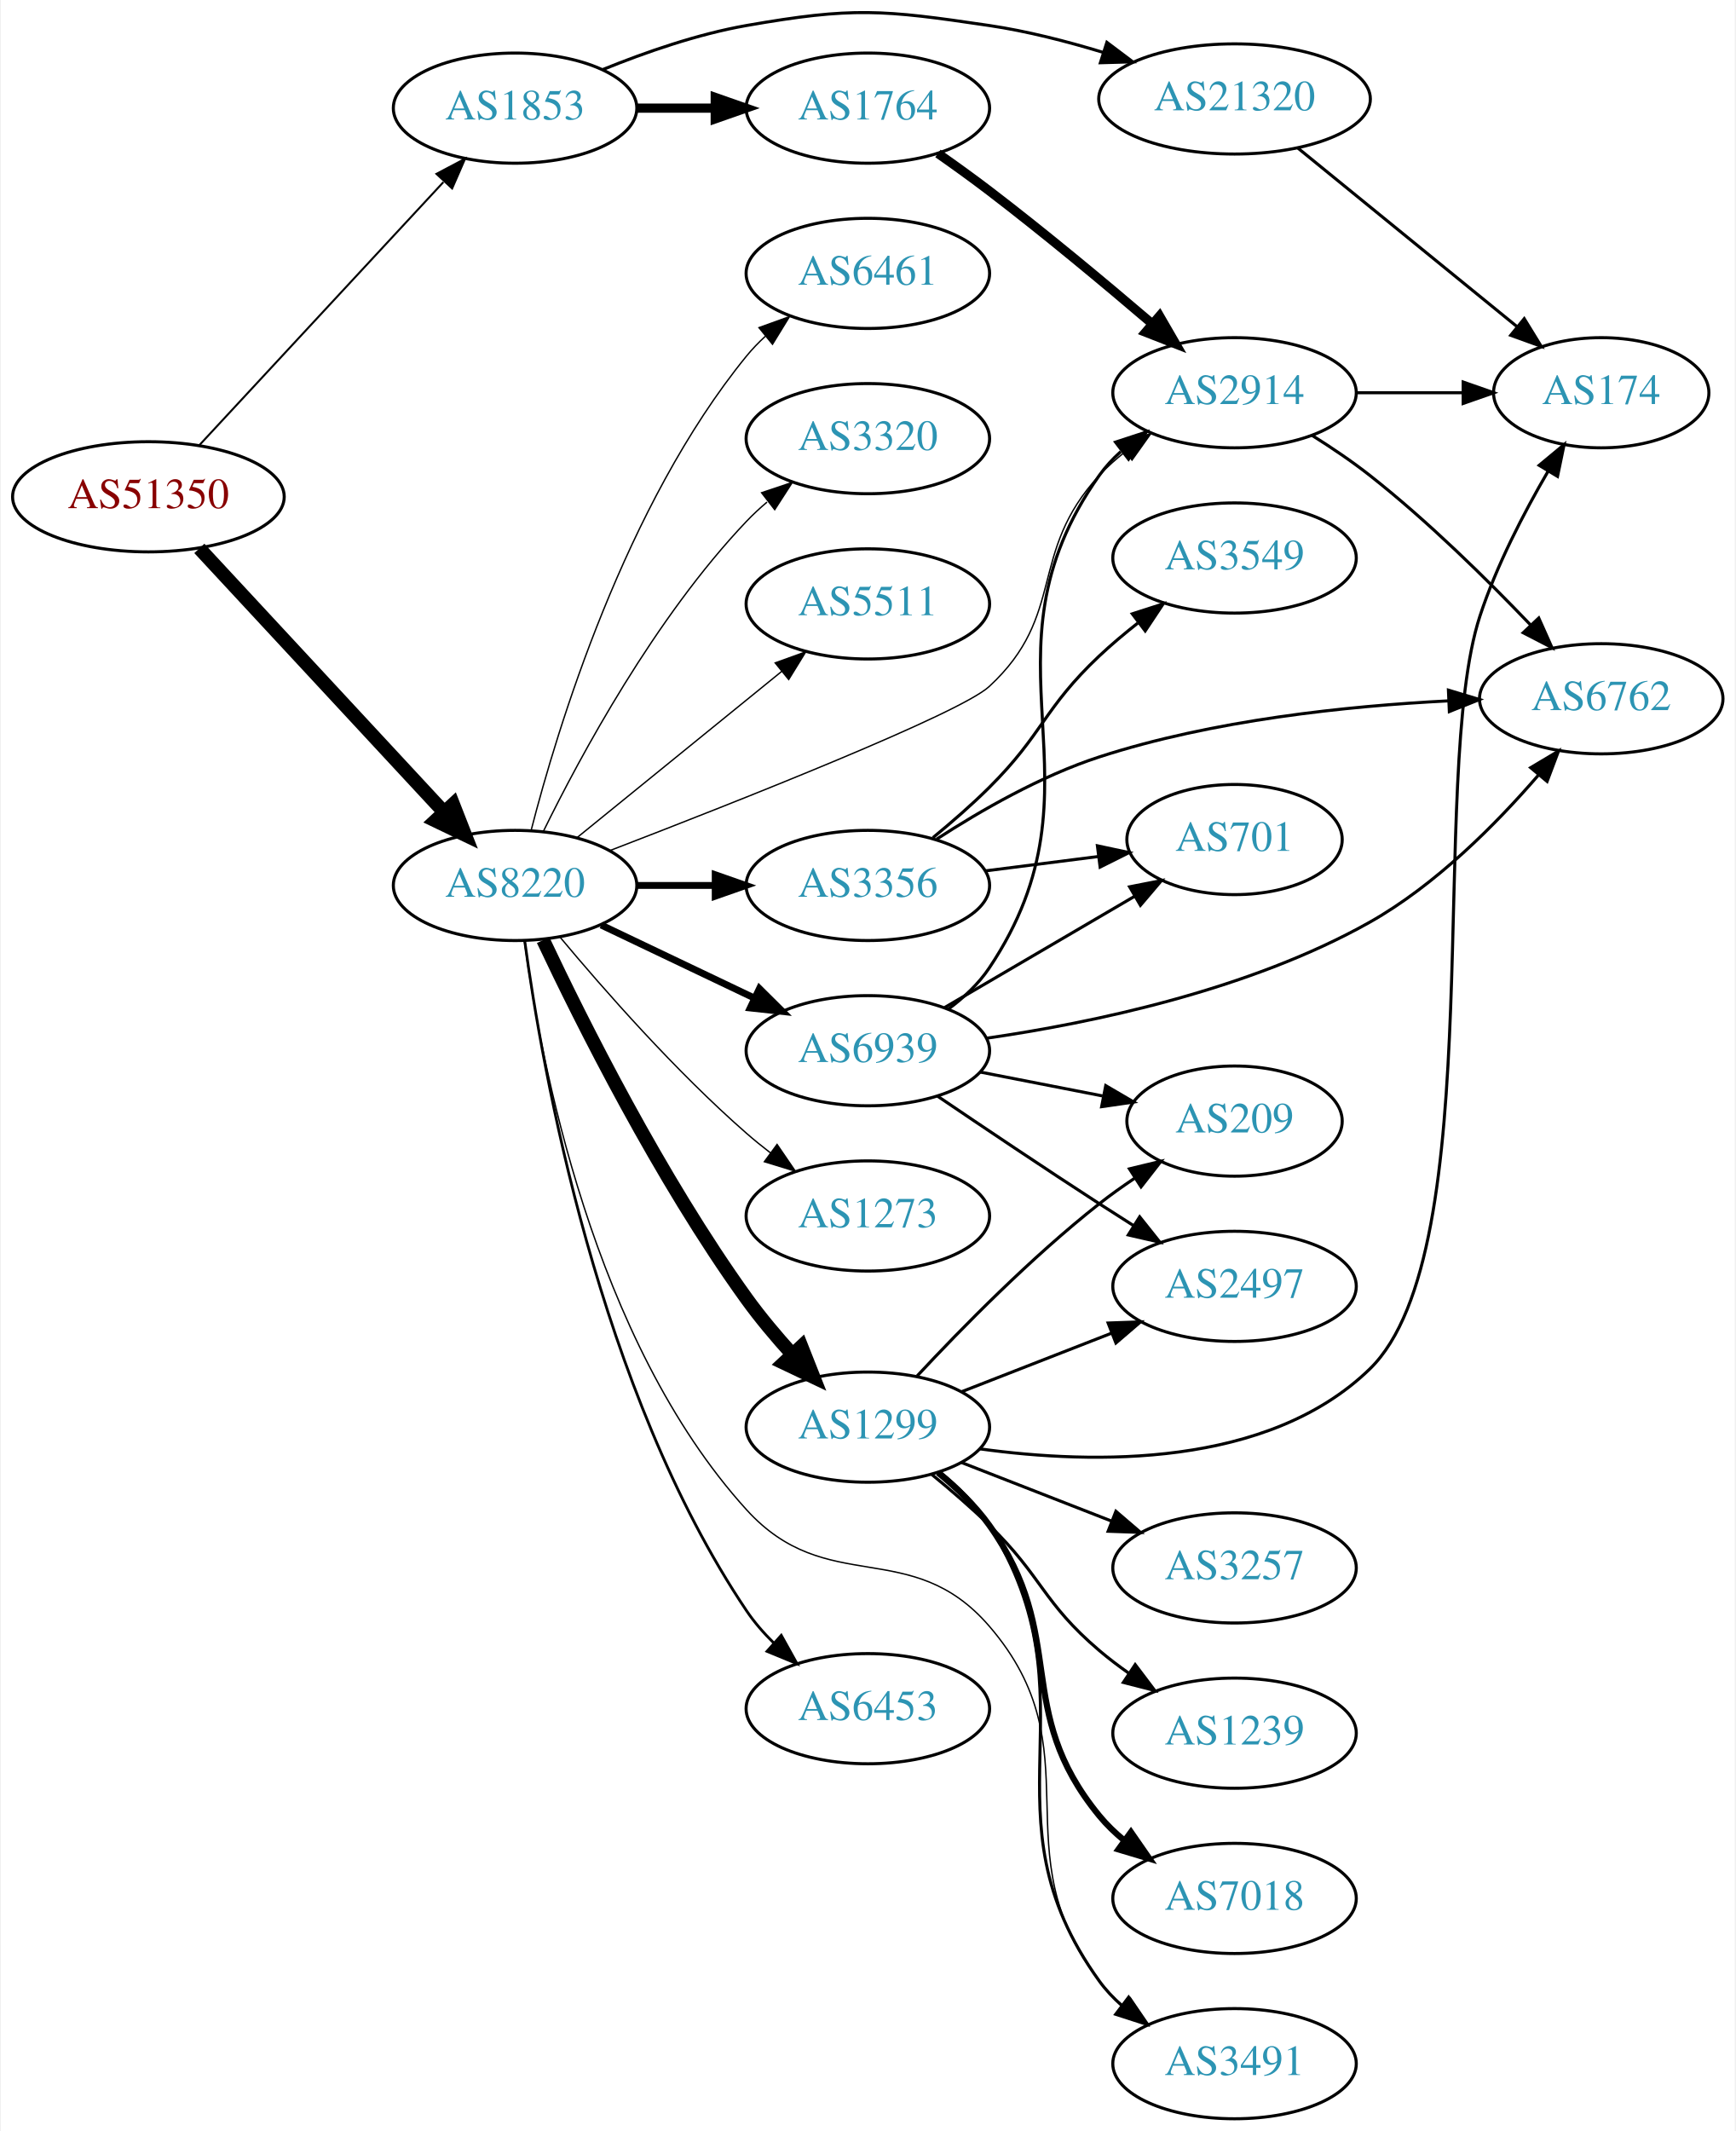
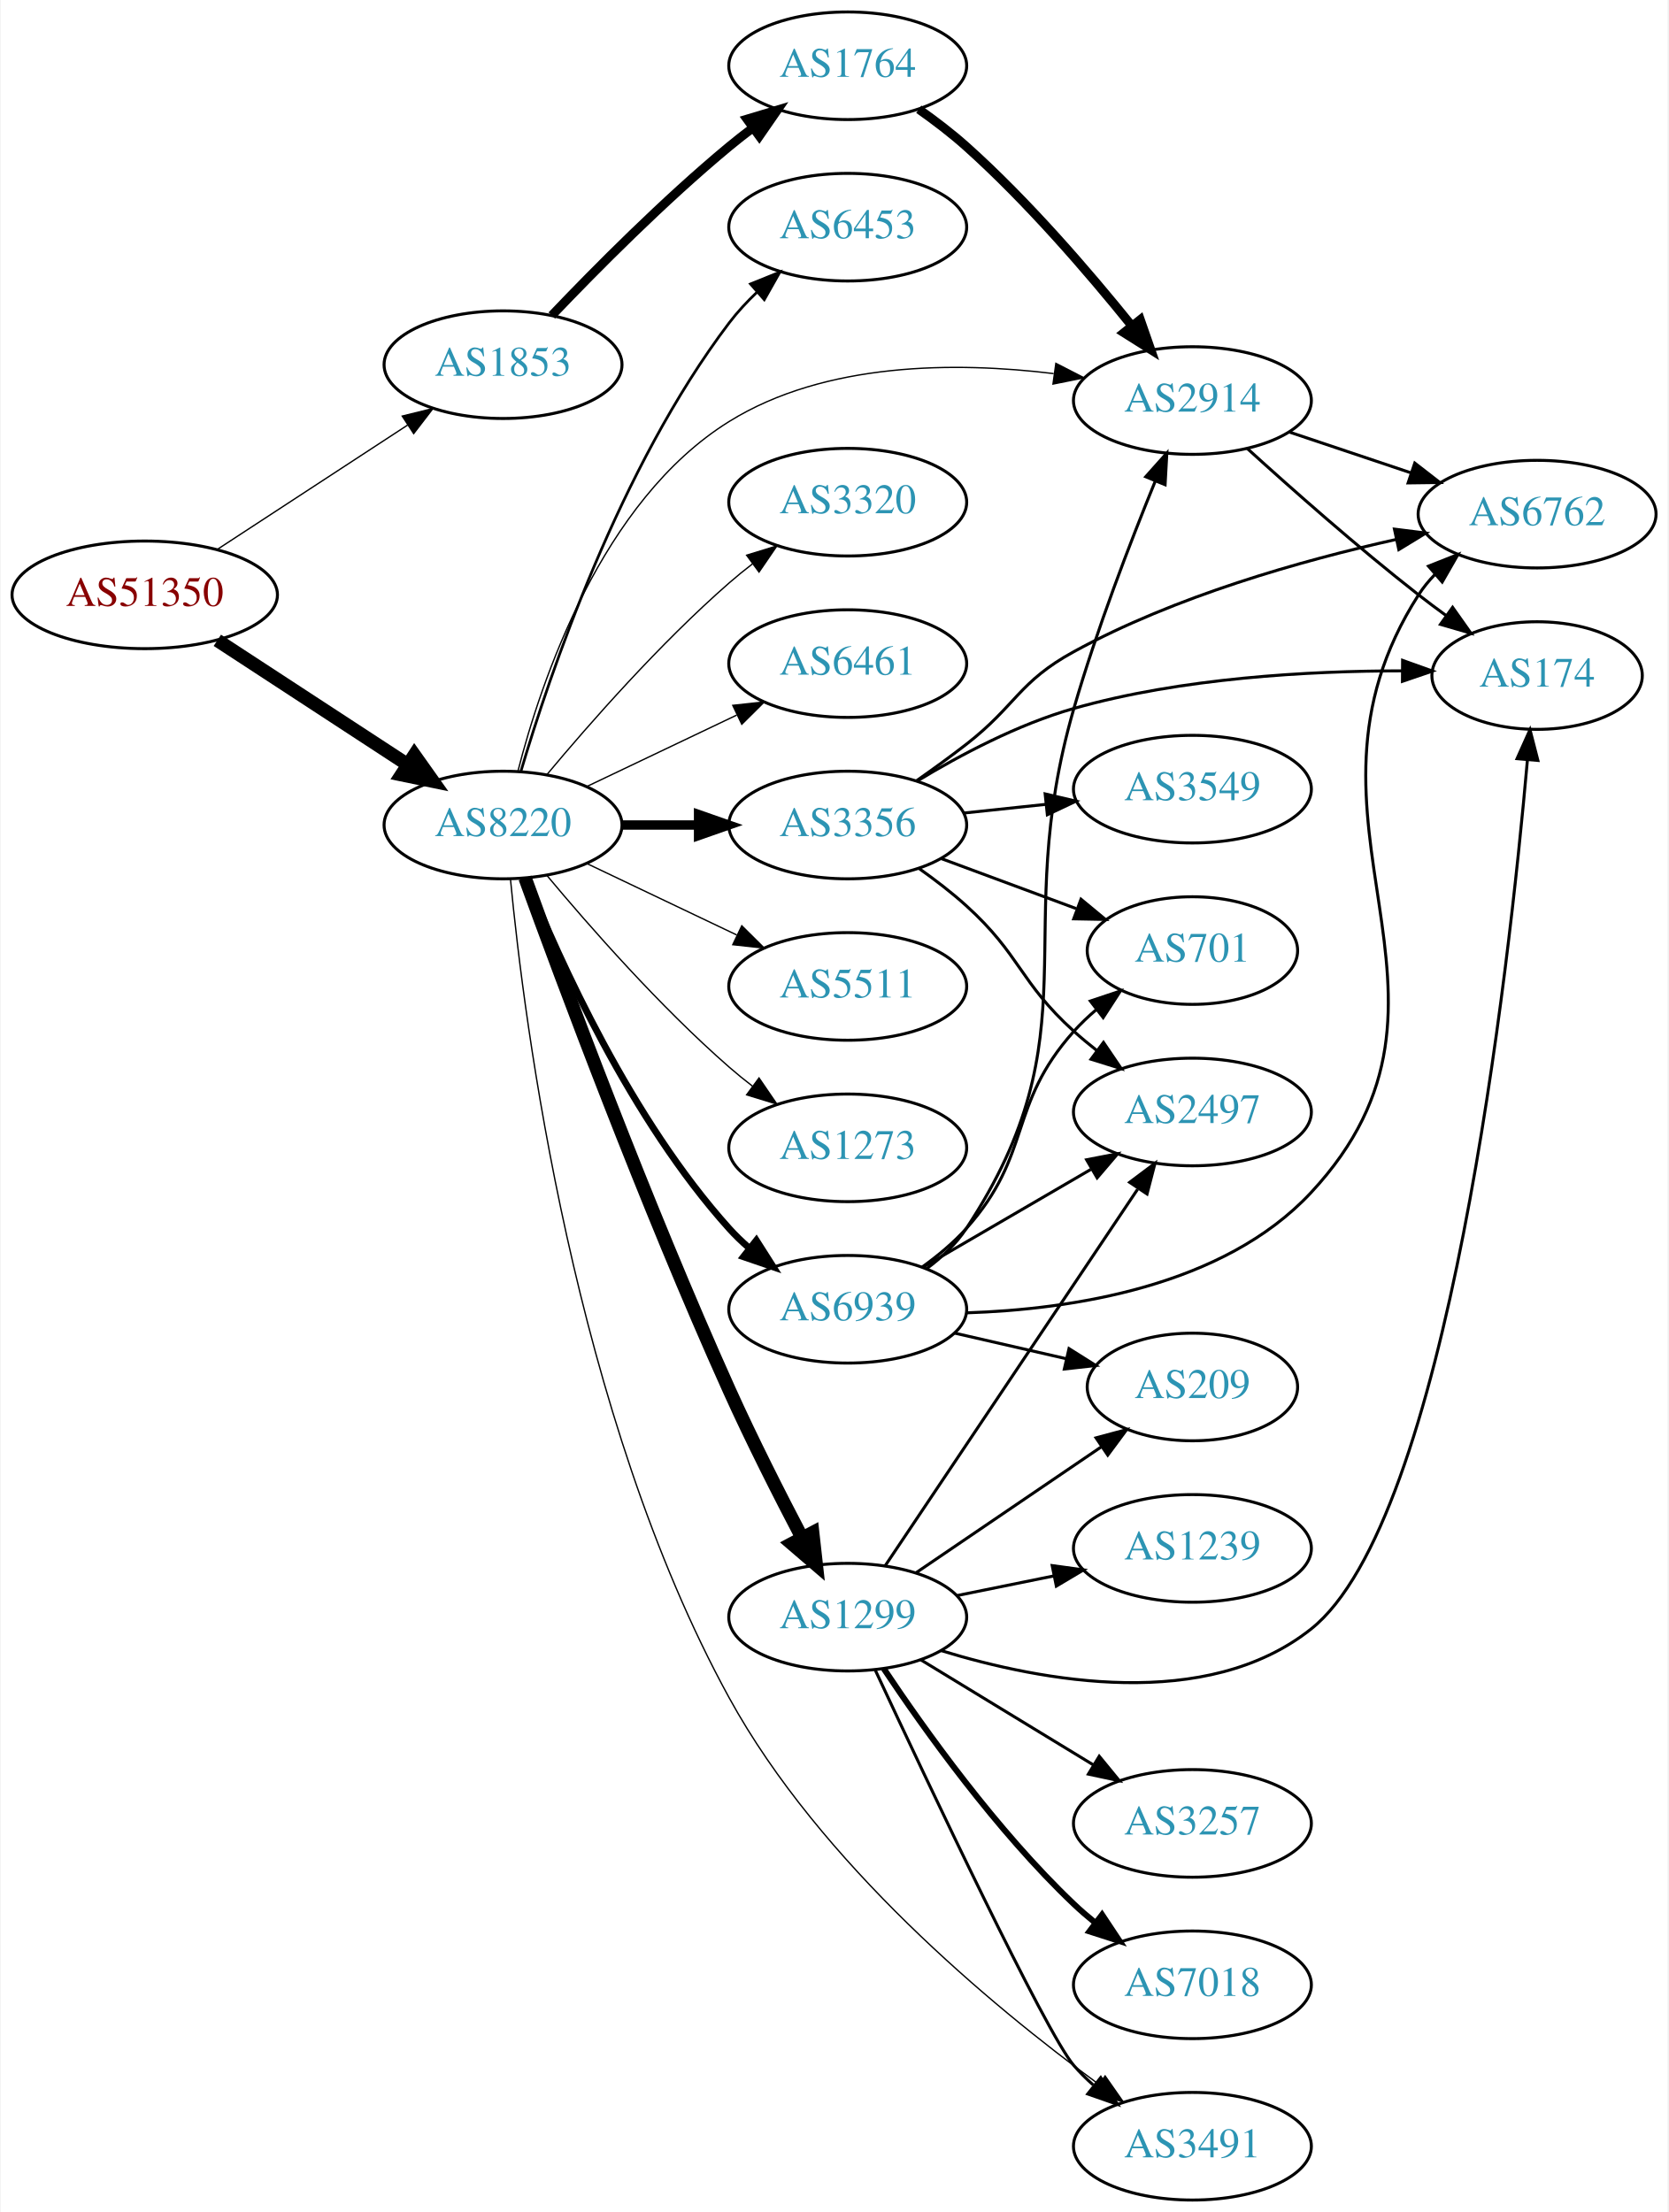
- <svg xmlns="http://www.w3.org/2000/svg" xmlns:xlink="http://www.w3.org/1999/xlink" width="567pt" height="696pt" viewBox="0.00 0.00 566.66 696.33">
-   <g id="graph0" class="graph" transform="scale(1 1) rotate(0) translate(4 692.334)">
-     <polygon fill="white" stroke="none" points="-4,4 -4,-692.334 562.663,-692.334 562.663,4 -4,4" />
+ <svg xmlns="http://www.w3.org/2000/svg" xmlns:xlink="http://www.w3.org/1999/xlink" width="558pt" height="740pt" viewBox="0.00 0.00 557.56 740.00">
+   <g id="graph0" class="graph" transform="scale(1 1) rotate(0) translate(4 736)">
+     <polygon fill="white" stroke="none" points="-4,4 -4,-736 553.564,-736 553.564,4 -4,4" />
    <g id="node1" class="node">
      <g id="a_node1">
        <a xlink:href="/asn/51350" xlink:title="AS51350 ~ Fachhochschule Technikum Wien [AT]">
-           <ellipse fill="#ffffff" stroke="black" cx="44.196" cy="-530" rx="44.393" ry="18" />
-           <text text-anchor="middle" x="44.196" y="-526.3" font-family="Times,serif" font-size="14.00" fill="#880000">AS51350</text>
+           <ellipse fill="#ffffff" stroke="black" cx="44.196" cy="-537" rx="44.393" ry="18" />
+           <text text-anchor="middle" x="44.196" y="-533.3" font-family="Times,serif" font-size="14.00" fill="#880000">AS51350</text>
        </a>
      </g>
    </g>
    <g id="node2" class="node">
      <g id="a_node2">
        <a xlink:href="/asn/1853" xlink:title="AS1853 ~ ACOnet Backbone [AT]">
-           <ellipse fill="#ffffff" stroke="black" cx="164.039" cy="-657" rx="39.794" ry="18" />
-           <text text-anchor="middle" x="164.039" y="-653.3" font-family="Times,serif" font-size="14.00" fill="#2c94b3">AS1853</text>
+           <ellipse fill="#ffffff" stroke="black" cx="164.039" cy="-614" rx="39.794" ry="18" />
+           <text text-anchor="middle" x="164.039" y="-610.3" font-family="Times,serif" font-size="14.00" fill="#2c94b3">AS1853</text>
        </a>
      </g>
    </g>
    <g id="edge1" class="edge">
-       <path fill="none" stroke="black" stroke-width="0.643" d="M60.845,-546.865C81.296,-568.905 117.247,-607.65 140.597,-632.815" />
-       <polygon fill="black" stroke="black" stroke-width="0.643" points="138.332,-635.519 147.7,-640.469 143.464,-630.758 138.332,-635.519" />
+       <path fill="none" stroke="black" stroke-width="0.45" d="M68.478,-552.213C86.708,-564.124 112.229,-580.8 132.163,-593.826" />
+       <polygon fill="black" stroke="black" stroke-width="0.45" points="130.319,-596.801 140.605,-599.341 134.148,-590.941 130.319,-596.801" />
    </g>
    <g id="node3" class="node">
      <g id="a_node3">
        <a xlink:href="/asn/8220" xlink:title="AS8220 ~ COLT [GB]">
-           <ellipse fill="#ffffff" stroke="black" cx="164.039" cy="-403" rx="39.794" ry="18" />
-           <text text-anchor="middle" x="164.039" y="-399.3" font-family="Times,serif" font-size="14.00" fill="#2c94b3">AS8220</text>
+           <ellipse fill="#ffffff" stroke="black" cx="164.039" cy="-460" rx="39.794" ry="18" />
+           <text text-anchor="middle" x="164.039" y="-456.3" font-family="Times,serif" font-size="14.00" fill="#2c94b3">AS8220</text>
        </a>
      </g>
    </g>
    <g id="edge2" class="edge">
-       <path fill="none" stroke="black" stroke-width="4.5" d="M60.845,-513.135C81.296,-491.095 117.247,-452.35 140.597,-427.185" />
-       <polygon fill="black" stroke="black" stroke-width="4.5" points="143.784,-429.539 147.7,-419.531 138.012,-424.183 143.784,-429.539" />
+       <path fill="none" stroke="black" stroke-width="4.5" d="M68.478,-521.787C86.708,-509.876 112.229,-493.2 132.163,-480.174" />
+       <polygon fill="black" stroke="black" stroke-width="4.5" points="134.387,-483.425 140.605,-474.659 130.079,-476.832 134.387,-483.425" />
    </g>
    <g id="node4" class="node">
      <g id="a_node4">
        <a xlink:href="/asn/1764" xlink:title="AS1764 ~ NEXTLAYER-AS [AT]">
-           <ellipse fill="#ffffff" stroke="black" cx="279.332" cy="-657" rx="39.794" ry="18" />
-           <text text-anchor="middle" x="279.332" y="-653.3" font-family="Times,serif" font-size="14.00" fill="#2c94b3">AS1764</text>
+           <ellipse fill="#ffffff" stroke="black" cx="279.332" cy="-714" rx="39.794" ry="18" />
+           <text text-anchor="middle" x="279.332" y="-710.3" font-family="Times,serif" font-size="14.00" fill="#2c94b3">AS1764</text>
        </a>
      </g>
    </g>
    <g id="edge3" class="edge">
-       <path fill="none" stroke="black" stroke-width="3" d="M203.711,-657C211.914,-657 220.678,-657 229.21,-657" />
-       <polygon fill="black" stroke="black" stroke-width="3" points="229.449,-660.5 239.449,-657 229.449,-653.5 229.449,-660.5" />
+       <path fill="none" stroke="black" stroke-width="3" d="M180.344,-630.455C194.957,-645.796 217.913,-668.956 239.685,-687 242.206,-689.089 244.882,-691.184 247.604,-693.233" />
+       <polygon fill="black" stroke="black" stroke-width="3" points="245.65,-696.139 255.797,-699.187 249.765,-690.477 245.65,-696.139" />
    </g>
    <g id="node5" class="node">
      <g id="a_node5">
-         <a xlink:href="/asn/21320" xlink:title="AS21320 ~ GEANT Vereniging [EU]">
-           <ellipse fill="#ffffff" stroke="black" cx="399.174" cy="-660" rx="44.393" ry="18" />
-           <text text-anchor="middle" x="399.174" y="-656.3" font-family="Times,serif" font-size="14.00" fill="#2c94b3">AS21320</text>
-         </a>
-       </g>
-     </g>
-     <g id="edge4" class="edge">
-       <path fill="none" stroke="black" d="M192.763,-669.631C206.557,-675.236 223.668,-681.192 239.685,-684 274.397,-690.085 284.117,-689.166 318.978,-684 331.302,-682.174 344.364,-678.831 356.251,-675.208" />
-       <polygon fill="black" stroke="black" points="357.452,-678.499 365.916,-672.127 355.326,-671.829 357.452,-678.499" />
-     </g>
-     <g id="node6" class="node">
-       <g id="a_node6">
        <a xlink:href="/asn/2914" xlink:title="AS2914 ~ NTT America, Inc. [US]">
-           <ellipse fill="#ffffff" stroke="black" cx="399.174" cy="-564" rx="39.794" ry="18" />
-           <text text-anchor="middle" x="399.174" y="-560.3" font-family="Times,serif" font-size="14.00" fill="#2c94b3">AS2914</text>
-         </a>
-       </g>
-     </g>
-     <g id="edge15" class="edge">
-       <path fill="none" stroke="black" stroke-width="0.45" d="M195.147,-414.445C237.173,-430.611 309.379,-459.152 318.978,-468 344.411,-491.444 331.489,-511.609 354.978,-537 357.531,-539.759 360.426,-542.346 363.48,-544.742" />
-       <polygon fill="black" stroke="black" stroke-width="0.45" points="361.622,-547.715 371.809,-550.626 365.661,-541.998 361.622,-547.715" />
+           <ellipse fill="#ffffff" stroke="black" cx="394.625" cy="-602" rx="39.794" ry="18" />
+           <text text-anchor="middle" x="394.625" y="-598.3" font-family="Times,serif" font-size="14.00" fill="#2c94b3">AS2914</text>
+         </a>
+       </g>
+     </g>
+     <g id="edge16" class="edge">
+       <path fill="none" stroke="black" stroke-width="0.45" d="M168.986,-477.894C176.702,-508.086 196.908,-568.444 239.685,-595 271.886,-614.99 315.59,-614.999 348.204,-611.02" />
+       <polygon fill="black" stroke="black" stroke-width="0.45" points="348.952,-614.45 358.375,-609.608 347.989,-607.516 348.952,-614.45" />
+     </g>
+     <g id="node8" class="node">
+       <g id="a_node8">
+         <a xlink:href="/asn/1299" xlink:title="AS1299 ~ Telia Carrier [EU]">
+           <ellipse fill="#ffffff" stroke="black" cx="279.332" cy="-195" rx="39.794" ry="18" />
+           <text text-anchor="middle" x="279.332" y="-191.3" font-family="Times,serif" font-size="14.00" fill="#2c94b3">AS1299</text>
+         </a>
+       </g>
+     </g>
+     <g id="edge7" class="edge">
+       <path fill="none" stroke="black" stroke-width="4.5" d="M171.39,-442.312C183.639,-408.584 211.789,-332.918 239.685,-271 247.217,-254.283 256.508,-235.95 264.092,-221.479" />
+       <polygon fill="black" stroke="black" stroke-width="4.5" points="267.602,-223.264 268.794,-212.583 260.64,-219.584 267.602,-223.264" />
    </g>
    <g id="node9" class="node">
      <g id="a_node9">
-         <a xlink:href="/asn/3356" xlink:title="AS3356 ~ Level 3 Parent, LLC [US]">
-           <ellipse fill="#ffffff" stroke="black" cx="279.332" cy="-403" rx="39.794" ry="18" />
-           <text text-anchor="middle" x="279.332" y="-399.3" font-family="Times,serif" font-size="14.00" fill="#2c94b3">AS3356</text>
+         <a xlink:href="/asn/6453" xlink:title="AS6453 ~ TATA COMMUNICATIONS (AMERICA) INC [US]">
+           <ellipse fill="#ffffff" stroke="black" cx="279.332" cy="-660" rx="39.794" ry="18" />
+           <text text-anchor="middle" x="279.332" y="-656.3" font-family="Times,serif" font-size="14.00" fill="#2c94b3">AS6453</text>
        </a>
      </g>
    </g>
    <g id="edge8" class="edge">
-       <path fill="none" stroke="black" stroke-width="2.25" d="M203.711,-403C211.914,-403 220.678,-403 229.21,-403" />
-       <polygon fill="black" stroke="black" stroke-width="2.25" points="229.449,-406.5 239.449,-403 229.449,-399.5 229.449,-406.5" />
+       <path fill="none" stroke="black" stroke-width="0.9" d="M169.984,-477.851C179.554,-510.177 202.954,-579.549 239.685,-628 242.423,-631.612 245.645,-635.077 249.04,-638.307" />
+       <polygon fill="black" stroke="black" stroke-width="0.9" points="246.805,-641.002 256.631,-644.965 251.421,-635.74 246.805,-641.002" />
    </g>
    <g id="node10" class="node">
      <g id="a_node10">
-         <a xlink:href="/asn/1299" xlink:title="AS1299 ~ Telia Carrier [EU]">
-           <ellipse fill="#ffffff" stroke="black" cx="279.332" cy="-226" rx="39.794" ry="18" />
-           <text text-anchor="middle" x="279.332" y="-222.3" font-family="Times,serif" font-size="14.00" fill="#2c94b3">AS1299</text>
+         <a xlink:href="/asn/3320" xlink:title="AS3320 ~ DTAG [DE]">
+           <ellipse fill="#ffffff" stroke="black" cx="279.332" cy="-568" rx="39.794" ry="18" />
+           <text text-anchor="middle" x="279.332" y="-564.3" font-family="Times,serif" font-size="14.00" fill="#2c94b3">AS3320</text>
        </a>
      </g>
    </g>
    <g id="edge9" class="edge">
-       <path fill="none" stroke="black" stroke-width="4.5" d="M173.208,-385.154C185.763,-358.528 211.343,-307.327 239.685,-268 244.146,-261.81 249.42,-255.544 254.614,-249.808" />
-       <polygon fill="black" stroke="black" stroke-width="4.5" points="257.613,-252.366 261.563,-242.371 251.859,-246.989 257.613,-252.366" />
+       <path fill="none" stroke="black" stroke-width="0.45" d="M178.669,-476.817C192.951,-493.929 216.498,-520.745 239.685,-541 242.151,-543.154 244.789,-545.294 247.487,-547.372" />
+       <polygon fill="black" stroke="black" stroke-width="0.45" points="245.512,-550.264 255.641,-553.37 249.66,-544.625 245.512,-550.264" />
    </g>
    <g id="node11" class="node">
      <g id="a_node11">
-         <a xlink:href="/asn/6453" xlink:title="AS6453 ~ TATA COMMUNICATIONS (AMERICA) INC [US]">
-           <ellipse fill="#ffffff" stroke="black" cx="279.332" cy="-134" rx="39.794" ry="18" />
-           <text text-anchor="middle" x="279.332" y="-130.3" font-family="Times,serif" font-size="14.00" fill="#2c94b3">AS6453</text>
+         <a xlink:href="/asn/3356" xlink:title="AS3356 ~ Level 3 Parent, LLC [US]">
+           <ellipse fill="#ffffff" stroke="black" cx="279.332" cy="-460" rx="39.794" ry="18" />
+           <text text-anchor="middle" x="279.332" y="-456.3" font-family="Times,serif" font-size="14.00" fill="#2c94b3">AS3356</text>
        </a>
      </g>
    </g>
    <g id="edge10" class="edge">
-       <path fill="none" stroke="black" stroke-width="0.9" d="M167.193,-384.845C172.872,-343.017 191.288,-237.945 239.685,-166 242.215,-162.239 245.313,-158.685 248.643,-155.41" />
-       <polygon fill="black" stroke="black" stroke-width="0.9" points="251.03,-157.971 256.176,-148.71 246.378,-152.741 251.03,-157.971" />
+       <path fill="none" stroke="black" stroke-width="3.15" d="M203.711,-460C211.914,-460 220.678,-460 229.21,-460" />
+       <polygon fill="black" stroke="black" stroke-width="3.15" points="229.449,-463.5 239.449,-460 229.449,-456.5 229.449,-463.5" />
    </g>
    <g id="node12" class="node">
      <g id="a_node12">
        <a xlink:href="/asn/6461" xlink:title="AS6461 ~ Zayo Bandwidth [US]">
-           <ellipse fill="#ffffff" stroke="black" cx="279.332" cy="-603" rx="39.794" ry="18" />
-           <text text-anchor="middle" x="279.332" y="-599.3" font-family="Times,serif" font-size="14.00" fill="#2c94b3">AS6461</text>
+           <ellipse fill="#ffffff" stroke="black" cx="279.332" cy="-514" rx="39.794" ry="18" />
+           <text text-anchor="middle" x="279.332" y="-510.3" font-family="Times,serif" font-size="14.00" fill="#2c94b3">AS6461</text>
        </a>
      </g>
    </g>
    <g id="edge11" class="edge">
-       <path fill="none" stroke="black" stroke-width="0.45" d="M169.259,-420.905C177.849,-454.352 199.99,-527.329 239.685,-576 241.528,-578.26 243.606,-580.413 245.819,-582.446" />
-       <polygon fill="black" stroke="black" stroke-width="0.45" points="243.748,-585.274 253.712,-588.875 248.169,-579.846 243.748,-585.274" />
+       <path fill="none" stroke="black" stroke-width="0.45" d="M192.175,-472.934C207.169,-480.081 225.99,-489.052 242.213,-496.785" />
+       <polygon fill="black" stroke="black" stroke-width="0.45" points="240.884,-500.028 251.417,-501.171 243.895,-493.709 240.884,-500.028" />
    </g>
    <g id="node13" class="node">
      <g id="a_node13">
-         <a xlink:href="/asn/3320" xlink:title="AS3320 ~ DTAG [DE]">
-           <ellipse fill="#ffffff" stroke="black" cx="279.332" cy="-549" rx="39.794" ry="18" />
-           <text text-anchor="middle" x="279.332" y="-545.3" font-family="Times,serif" font-size="14.00" fill="#2c94b3">AS3320</text>
+         <a xlink:href="/asn/5511" xlink:title="AS5511 ~ Orange S.A. [FR]">
+           <ellipse fill="#ffffff" stroke="black" cx="279.332" cy="-406" rx="39.794" ry="18" />
+           <text text-anchor="middle" x="279.332" y="-402.3" font-family="Times,serif" font-size="14.00" fill="#2c94b3">AS5511</text>
        </a>
      </g>
    </g>
    <g id="edge12" class="edge">
-       <path fill="none" stroke="black" stroke-width="0.45" d="M173.271,-420.652C185.361,-445.305 209.759,-490.553 239.685,-522 241.748,-524.168 244.01,-526.267 246.372,-528.273" />
-       <polygon fill="black" stroke="black" stroke-width="0.45" points="244.601,-531.329 254.645,-534.7 248.895,-525.801 244.601,-531.329" />
+       <path fill="none" stroke="black" stroke-width="0.45" d="M192.175,-447.066C207.169,-439.919 225.99,-430.948 242.213,-423.215" />
+       <polygon fill="black" stroke="black" stroke-width="0.45" points="243.895,-426.291 251.417,-418.829 240.884,-419.972 243.895,-426.291" />
    </g>
    <g id="node14" class="node">
      <g id="a_node14">
-         <a xlink:href="/asn/5511" xlink:title="AS5511 ~ Orange S.A. [FR]">
-           <ellipse fill="#ffffff" stroke="black" cx="279.332" cy="-495" rx="39.794" ry="18" />
-           <text text-anchor="middle" x="279.332" y="-491.3" font-family="Times,serif" font-size="14.00" fill="#2c94b3">AS5511</text>
+         <a xlink:href="/asn/6939" xlink:title="AS6939 ~ Hurricane Electric LLC [US]">
+           <ellipse fill="#ffffff" stroke="black" cx="279.332" cy="-298" rx="39.794" ry="18" />
+           <text text-anchor="middle" x="279.332" y="-294.3" font-family="Times,serif" font-size="14.00" fill="#2c94b3">AS6939</text>
        </a>
      </g>
    </g>
    <g id="edge13" class="edge">
-       <path fill="none" stroke="black" stroke-width="0.45" d="M184.257,-418.607C202.649,-433.542 230.569,-456.214 251.219,-472.983" />
-       <polygon fill="black" stroke="black" stroke-width="0.45" points="249.05,-475.73 259.019,-479.317 253.462,-470.296 249.05,-475.73" />
+       <path fill="none" stroke="black" stroke-width="2.25" d="M171.786,-442.213C182.837,-414.757 206.891,-361.422 239.685,-325 241.688,-322.776 243.906,-320.637 246.239,-318.603" />
+       <polygon fill="black" stroke="black" stroke-width="2.25" points="248.769,-321.065 254.458,-312.127 244.437,-315.567 248.769,-321.065" />
    </g>
    <g id="node15" class="node">
      <g id="a_node15">
-         <a xlink:href="/asn/1273" xlink:title="AS1273 ~ Vodafone Group PLC [EU]">
-           <ellipse fill="#ffffff" stroke="black" cx="279.332" cy="-295" rx="39.794" ry="18" />
-           <text text-anchor="middle" x="279.332" y="-291.3" font-family="Times,serif" font-size="14.00" fill="#2c94b3">AS1273</text>
+         <a xlink:href="/asn/3491" xlink:title="AS3491 ~ PCCW Global, Inc. [US]">
+           <ellipse fill="#ffffff" stroke="black" cx="394.625" cy="-18" rx="39.794" ry="18" />
+           <text text-anchor="middle" x="394.625" y="-14.3" font-family="Times,serif" font-size="14.00" fill="#2c94b3">AS3491</text>
        </a>
      </g>
    </g>
    <g id="edge14" class="edge">
-       <path fill="none" stroke="black" stroke-width="0.45" d="M178.669,-386.183C192.951,-369.071 216.498,-342.255 239.685,-322 242.151,-319.846 244.789,-317.706 247.487,-315.628" />
-       <polygon fill="black" stroke="black" stroke-width="0.45" points="249.66,-318.375 255.641,-309.63 245.512,-312.736 249.66,-318.375" />
+       <path fill="none" stroke="black" stroke-width="0.45" d="M166.537,-441.75C171.102,-393.993 187.85,-262.507 239.685,-168 270.041,-112.654 327.497,-64.955 362.982,-38.964" />
+       <polygon fill="black" stroke="black" stroke-width="0.45" points="365.43,-41.515 371.501,-32.832 361.34,-35.834 365.43,-41.515" />
    </g>
    <g id="node16" class="node">
      <g id="a_node16">
-         <a xlink:href="/asn/6939" xlink:title="AS6939 ~ Hurricane Electric LLC [US]">
-           <ellipse fill="#ffffff" stroke="black" cx="279.332" cy="-349" rx="39.794" ry="18" />
-           <text text-anchor="middle" x="279.332" y="-345.3" font-family="Times,serif" font-size="14.00" fill="#2c94b3">AS6939</text>
-         </a>
-       </g>
-     </g>
-     <g id="edge16" class="edge">
-       <path fill="none" stroke="black" stroke-width="2.25" d="M192.175,-390.066C207.169,-382.919 225.99,-373.948 242.213,-366.215" />
-       <polygon fill="black" stroke="black" stroke-width="2.25" points="243.895,-369.291 251.417,-361.829 240.884,-362.972 243.895,-369.291" />
+         <a xlink:href="/asn/1273" xlink:title="AS1273 ~ Vodafone Group PLC [EU]">
+           <ellipse fill="#ffffff" stroke="black" cx="279.332" cy="-352" rx="39.794" ry="18" />
+           <text text-anchor="middle" x="279.332" y="-348.3" font-family="Times,serif" font-size="14.00" fill="#2c94b3">AS1273</text>
+         </a>
+       </g>
+     </g>
+     <g id="edge15" class="edge">
+       <path fill="none" stroke="black" stroke-width="0.45" d="M178.669,-443.183C192.951,-426.071 216.498,-399.255 239.685,-379 242.151,-376.846 244.789,-374.706 247.487,-372.628" />
+       <polygon fill="black" stroke="black" stroke-width="0.45" points="249.66,-375.375 255.641,-366.63 245.512,-369.736 249.66,-375.375" />
+     </g>
+     <g id="edge4" class="edge">
+       <path fill="none" stroke="black" stroke-width="3" d="M303.096,-699.454C308.495,-695.641 314.099,-691.366 318.978,-687 339.479,-668.654 359.894,-644.936 374.179,-627.217" />
+       <polygon fill="black" stroke="black" stroke-width="3" points="377.188,-629.056 380.673,-619.051 371.709,-624.699 377.188,-629.056" />
+     </g>
+     <g id="node6" class="node">
+       <g id="a_node6">
+         <a xlink:href="/asn/6762" xlink:title="AS6762 ~ TELECOM ITALIA SPARKLE S.p.A. [IT]">
+           <ellipse fill="#ffffff" stroke="black" cx="509.918" cy="-564" rx="39.794" ry="18" />
+           <text text-anchor="middle" x="509.918" y="-560.3" font-family="Times,serif" font-size="14.00" fill="#2c94b3">AS6762</text>
+         </a>
+       </g>
+     </g>
+     <g id="edge5" class="edge">
+       <path fill="none" stroke="black" d="M426.882,-591.516C439.531,-587.273 454.31,-582.316 467.811,-577.788" />
+       <polygon fill="black" stroke="black" points="469.001,-581.08 477.369,-574.582 466.775,-574.444 469.001,-581.08" />
+     </g>
+     <g id="node7" class="node">
+       <g id="a_node7">
+         <a xlink:href="/asn/174" xlink:title="AS174 ~ Cogent Communications [US]">
+           <ellipse fill="#ffffff" stroke="black" cx="509.918" cy="-510" rx="35.194" ry="18" />
+           <text text-anchor="middle" x="509.918" y="-506.3" font-family="Times,serif" font-size="14.00" fill="#2c94b3">AS174</text>
+         </a>
+       </g>
+     </g>
+     <g id="edge6" class="edge">
+       <path fill="none" stroke="black" d="M412.972,-585.958C427.821,-572.456 449.958,-552.867 470.271,-537 473.218,-534.698 476.344,-532.358 479.491,-530.066" />
+       <polygon fill="black" stroke="black" points="481.649,-532.826 487.763,-524.174 477.588,-527.125 481.649,-532.826" />
+     </g>
+     <g id="edge17" class="edge">
+       <path fill="none" stroke="black" d="M310.528,-183.827C344.438,-173.413 399.289,-163.259 434.271,-191 480.052,-227.305 500.429,-410.801 506.691,-481.848" />
+       <polygon fill="black" stroke="black" points="503.208,-482.199 507.545,-491.865 510.183,-481.604 503.208,-482.199" />
+     </g>
+     <g id="edge20" class="edge">
+       <path fill="none" stroke="black" d="M288.511,-177.352C305.865,-140.096 345.554,-55.934 354.978,-45 356.932,-42.733 359.116,-40.563 361.424,-38.509" />
+       <polygon fill="black" stroke="black" points="363.96,-40.963 369.6,-31.994 359.598,-35.489 363.96,-40.963" />
    </g>
    <g id="node17" class="node">
      <g id="a_node17">
-         <a xlink:href="/asn/3491" xlink:title="AS3491 ~ PCCW Global, Inc. [US]">
-           <ellipse fill="#ffffff" stroke="black" cx="399.174" cy="-18" rx="39.794" ry="18" />
-           <text text-anchor="middle" x="399.174" y="-14.3" font-family="Times,serif" font-size="14.00" fill="#2c94b3">AS3491</text>
-         </a>
-       </g>
-     </g>
-     <g id="edge17" class="edge">
-       <path fill="none" stroke="black" stroke-width="0.45" d="M167.066,-384.843C172.283,-346.081 189.481,-254.277 239.685,-199 265.959,-170.071 293.434,-190.575 318.978,-161 354.263,-120.148 322.029,-87.759 354.978,-45 357.272,-42.023 359.995,-39.29 362.941,-36.802" />
-       <polygon fill="black" stroke="black" stroke-width="0.45" points="365.135,-39.534 371.12,-30.791 360.99,-33.893 365.135,-39.534" />
-     </g>
-     <g id="edge5" class="edge">
-       <path fill="none" stroke="black" stroke-width="3" d="M302.231,-642.182C307.763,-638.308 313.645,-634.074 318.978,-630 337.1,-616.158 356.799,-599.747 372.018,-586.752" />
-       <polygon fill="black" stroke="black" stroke-width="3" points="374.666,-589.092 379.973,-579.922 370.106,-583.78 374.666,-589.092" />
-     </g>
-     <g id="node8" class="node">
-       <g id="a_node8">
-         <a xlink:href="/asn/174" xlink:title="AS174 ~ Cogent Communications [US]">
-           <ellipse fill="#ffffff" stroke="black" cx="519.017" cy="-564" rx="35.194" ry="18" />
-           <text text-anchor="middle" x="519.017" y="-560.3" font-family="Times,serif" font-size="14.00" fill="#2c94b3">AS174</text>
-         </a>
-       </g>
+         <a xlink:href="/asn/1239" xlink:title="AS1239 ~ Sprint [US]">
+           <ellipse fill="#ffffff" stroke="black" cx="394.625" cy="-218" rx="39.794" ry="18" />
+           <text text-anchor="middle" x="394.625" y="-214.3" font-family="Times,serif" font-size="14.00" fill="#2c94b3">AS1239</text>
+         </a>
+       </g>
+     </g>
+     <g id="edge18" class="edge">
+       <path fill="none" stroke="black" d="M315.867,-202.214C326.096,-204.291 337.396,-206.585 348.139,-208.766" />
+       <polygon fill="black" stroke="black" points="347.718,-212.252 358.215,-210.811 349.111,-205.392 347.718,-212.252" />
+     </g>
+     <g id="node18" class="node">
+       <g id="a_node18">
+         <a xlink:href="/asn/2497" xlink:title="AS2497 ~ Internet Initiative Japan Inc. [JP]">
+           <ellipse fill="#ffffff" stroke="black" cx="394.625" cy="-364" rx="39.794" ry="18" />
+           <text text-anchor="middle" x="394.625" y="-360.3" font-family="Times,serif" font-size="14.00" fill="#2c94b3">AS2497</text>
+         </a>
+       </g>
+     </g>
+     <g id="edge19" class="edge">
+       <path fill="none" stroke="black" d="M291.818,-212.135C311.751,-241.869 352.855,-303.183 376.279,-338.126" />
+       <polygon fill="black" stroke="black" points="373.632,-340.463 382.108,-346.82 379.446,-336.565 373.632,-340.463" />
+     </g>
+     <g id="node19" class="node">
+       <g id="a_node19">
+         <a xlink:href="/asn/3257" xlink:title="AS3257 ~ GTT [DE]">
+           <ellipse fill="#ffffff" stroke="black" cx="394.625" cy="-126" rx="39.794" ry="18" />
+           <text text-anchor="middle" x="394.625" y="-122.3" font-family="Times,serif" font-size="14.00" fill="#2c94b3">AS3257</text>
+         </a>
+       </g>
+     </g>
+     <g id="edge21" class="edge">
+       <path fill="none" stroke="black" d="M303.806,-180.703C320.516,-170.526 343.171,-156.728 361.548,-145.536" />
+       <polygon fill="black" stroke="black" points="363.46,-148.469 370.18,-140.279 359.819,-142.491 363.46,-148.469" />
+     </g>
+     <g id="node20" class="node">
+       <g id="a_node20">
+         <a xlink:href="/asn/209" xlink:title="AS209 ~ CenturyLink Communications, LLC [US]">
+           <ellipse fill="#ffffff" stroke="black" cx="394.625" cy="-272" rx="35.194" ry="18" />
+           <text text-anchor="middle" x="394.625" y="-268.3" font-family="Times,serif" font-size="14.00" fill="#2c94b3">AS209</text>
+         </a>
+       </g>
+     </g>
+     <g id="edge22" class="edge">
+       <path fill="none" stroke="black" d="M302.176,-209.846C319.796,-221.822 344.751,-238.783 364.142,-251.962" />
+       <polygon fill="black" stroke="black" points="362.376,-254.993 372.614,-257.72 366.31,-249.204 362.376,-254.993" />
+     </g>
+     <g id="node21" class="node">
+       <g id="a_node21">
+         <a xlink:href="/asn/7018" xlink:title="AS7018 ~ AT&amp;T Services, Inc. [US]">
+           <ellipse fill="#ffffff" stroke="black" cx="394.625" cy="-72" rx="39.794" ry="18" />
+           <text text-anchor="middle" x="394.625" y="-68.3" font-family="Times,serif" font-size="14.00" fill="#2c94b3">AS7018</text>
+         </a>
+       </g>
+     </g>
+     <g id="edge23" class="edge">
+       <path fill="none" stroke="black" stroke-width="2" d="M291.374,-177.789C304.866,-157.542 329.112,-123.577 354.978,-99 357.147,-96.939 359.486,-94.915 361.9,-92.961" />
+       <polygon fill="black" stroke="black" stroke-width="2" points="364.405,-95.455 370.267,-86.63 360.181,-89.873 364.405,-95.455" />
+     </g>
+     <g id="edge24" class="edge">
+       <path fill="none" stroke="black" d="M302.277,-474.758C307.808,-478.633 313.678,-482.883 318.978,-487 335.654,-499.952 336.455,-507.865 354.978,-518 388.872,-536.544 431.153,-548.488 462.823,-555.544" />
+       <polygon fill="black" stroke="black" points="462.197,-558.99 472.709,-557.666 463.666,-552.145 462.197,-558.99" />
    </g>
    <g id="edge28" class="edge">
-       <path fill="none" stroke="black" d="M419.898,-643.932C439.536,-627.934 469.804,-603.276 491.528,-585.579" />
-       <polygon fill="black" stroke="black" points="493.854,-588.199 499.396,-579.169 489.432,-582.772 493.854,-588.199" />
-     </g>
-     <g id="node7" class="node">
-       <g id="a_node7">
-         <a xlink:href="/asn/6762" xlink:title="AS6762 ~ TELECOM ITALIA SPARKLE S.p.A. [IT]">
-           <ellipse fill="#ffffff" stroke="black" cx="519.017" cy="-464" rx="39.794" ry="18" />
-           <text text-anchor="middle" x="519.017" y="-460.3" font-family="Times,serif" font-size="14.00" fill="#2c94b3">AS6762</text>
-         </a>
-       </g>
-     </g>
-     <g id="edge6" class="edge">
-       <path fill="none" stroke="black" d="M424.562,-550.033C430.873,-546.078 437.531,-541.592 443.37,-537 462.298,-522.114 481.682,-503.02 495.953,-488.094" />
-       <polygon fill="black" stroke="black" points="498.601,-490.387 502.919,-480.712 493.51,-485.582 498.601,-490.387" />
-     </g>
-     <g id="edge7" class="edge">
-       <path fill="none" stroke="black" d="M439.087,-564C450.174,-564 462.333,-564 473.715,-564" />
-       <polygon fill="black" stroke="black" points="473.897,-567.5 483.897,-564 473.897,-560.5 473.897,-567.5" />
-     </g>
-     <g id="edge26" class="edge">
-       <path fill="none" stroke="black" d="M301.801,-418.12C316.172,-427.454 335.887,-438.795 354.978,-445 392.027,-457.042 435.999,-461.641 468.936,-463.312" />
-       <polygon fill="black" stroke="black" points="469.077,-466.822 479.219,-463.758 469.38,-459.828 469.077,-466.822" />
+       <path fill="none" stroke="black" d="M302.512,-474.683C316.852,-483.374 336.269,-493.693 354.978,-499 390.99,-509.215 433.543,-511.557 464.772,-511.576" />
+       <polygon fill="black" stroke="black" points="464.929,-515.075 474.903,-511.502 464.878,-508.076 464.929,-515.075" />
+     </g>
+     <g id="edge27" class="edge">
+       <path fill="none" stroke="black" d="M303.133,-445.495C308.531,-441.681 314.125,-437.396 318.978,-433 337.2,-416.495 336.756,-407.505 354.978,-391 357.405,-388.802 360.016,-386.632 362.696,-384.534" />
+       <polygon fill="black" stroke="black" points="364.877,-387.274 370.823,-378.505 360.706,-381.653 364.877,-387.274" />
+     </g>
+     <g id="node22" class="node">
+       <g id="a_node22">
+         <a xlink:href="/asn/701" xlink:title="AS701 ~ UUNET [US]">
+           <ellipse fill="#ffffff" stroke="black" cx="394.625" cy="-418" rx="35.194" ry="18" />
+           <text text-anchor="middle" x="394.625" y="-414.3" font-family="Times,serif" font-size="14.00" fill="#2c94b3">AS701</text>
+         </a>
+       </g>
+     </g>
+     <g id="edge25" class="edge">
+       <path fill="none" stroke="black" d="M310.692,-448.745C324.538,-443.612 341.077,-437.481 355.729,-432.049" />
+       <polygon fill="black" stroke="black" points="357.355,-435.179 365.515,-428.421 354.922,-428.615 357.355,-435.179" />
    </g>
    <g id="node23" class="node">
      <g id="a_node23">
        <a xlink:href="/asn/3549" xlink:title="AS3549 ~ Level 3 Parent, LLC [US]">
-           <ellipse fill="#ffffff" stroke="black" cx="399.174" cy="-510" rx="39.794" ry="18" />
-           <text text-anchor="middle" x="399.174" y="-506.3" font-family="Times,serif" font-size="14.00" fill="#2c94b3">AS3549</text>
-         </a>
-       </g>
-     </g>
-     <g id="edge25" class="edge">
-       <path fill="none" stroke="black" d="M300.596,-418.614C306.707,-423.626 313.296,-429.349 318.978,-435 336.65,-452.576 336.838,-460.907 354.978,-478 358.869,-481.666 363.181,-485.294 367.532,-488.717" />
-       <polygon fill="black" stroke="black" points="365.757,-491.762 375.844,-495.003 369.979,-486.179 365.757,-491.762" />
-     </g>
-     <g id="node24" class="node">
-       <g id="a_node24">
-         <a xlink:href="/asn/701" xlink:title="AS701 ~ UUNET [US]">
-           <ellipse fill="#ffffff" stroke="black" cx="399.174" cy="-418" rx="35.194" ry="18" />
-           <text text-anchor="middle" x="399.174" y="-414.3" font-family="Times,serif" font-size="14.00" fill="#2c94b3">AS701</text>
-         </a>
-       </g>
-     </g>
-     <g id="edge27" class="edge">
-       <path fill="none" stroke="black" d="M317.618,-407.746C329.418,-409.248 342.563,-410.921 354.754,-412.473" />
-       <polygon fill="black" stroke="black" points="354.358,-415.951 364.72,-413.742 355.242,-409.007 354.358,-415.951" />
-     </g>
-     <g id="edge21" class="edge">
-       <path fill="none" stroke="black" d="M316.055,-218.888C353.062,-213.785 410.048,-212.64 443.37,-245 483.005,-283.49 462.195,-438.488 479.37,-491 484.767,-507.5 493.702,-524.72 501.622,-538.289" />
-       <polygon fill="black" stroke="black" points="498.735,-540.279 506.887,-547.045 504.734,-536.671 498.735,-540.279" />
-     </g>
-     <g id="edge23" class="edge">
-       <path fill="none" stroke="black" d="M302.769,-211.473C308.817,-206.579 314.826,-200.65 318.978,-194 355.059,-136.211 315.138,-100.265 354.978,-45 357.058,-42.115 359.551,-39.47 362.275,-37.06" />
-       <polygon fill="black" stroke="black" points="364.559,-39.721 370.415,-30.892 360.331,-34.142 364.559,-39.721" />
-     </g>
-     <g id="node18" class="node">
-       <g id="a_node18">
-         <a xlink:href="/asn/2497" xlink:title="AS2497 ~ Internet Initiative Japan Inc. [JP]">
-           <ellipse fill="#ffffff" stroke="black" cx="399.174" cy="-272" rx="39.794" ry="18" />
-           <text text-anchor="middle" x="399.174" y="-268.3" font-family="Times,serif" font-size="14.00" fill="#2c94b3">AS2497</text>
-         </a>
-       </g>
-     </g>
-     <g id="edge18" class="edge">
-       <path fill="none" stroke="black" d="M310.068,-237.608C324.862,-243.382 342.939,-250.439 358.861,-256.654" />
-       <polygon fill="black" stroke="black" points="357.859,-260.02 368.447,-260.396 360.404,-253.499 357.859,-260.02" />
-     </g>
-     <g id="node19" class="node">
-       <g id="a_node19">
-         <a xlink:href="/asn/7018" xlink:title="AS7018 ~ AT&amp;T Services, Inc. [US]">
-           <ellipse fill="#ffffff" stroke="black" cx="399.174" cy="-72" rx="39.794" ry="18" />
-           <text text-anchor="middle" x="399.174" y="-68.3" font-family="Times,serif" font-size="14.00" fill="#2c94b3">AS7018</text>
-         </a>
-       </g>
-     </g>
-     <g id="edge19" class="edge">
-       <path fill="none" stroke="black" stroke-width="2" d="M302.255,-211.129C308.288,-206.226 314.418,-200.377 318.978,-194 345.239,-157.27 326.335,-133.904 354.978,-99 357.362,-96.094 360.146,-93.409 363.13,-90.952" />
-       <polygon fill="black" stroke="black" stroke-width="2" points="365.32,-93.687 371.361,-84.983 361.211,-88.02 365.32,-93.687" />
-     </g>
-     <g id="node20" class="node">
-       <g id="a_node20">
-         <a xlink:href="/asn/209" xlink:title="AS209 ~ CenturyLink Communications, LLC [US]">
-           <ellipse fill="#ffffff" stroke="black" cx="399.174" cy="-326" rx="35.194" ry="18" />
-           <text text-anchor="middle" x="399.174" y="-322.3" font-family="Times,serif" font-size="14.00" fill="#2c94b3">AS209</text>
-         </a>
-       </g>
-     </g>
-     <g id="edge20" class="edge">
-       <path fill="none" stroke="black" d="M295.429,-242.712C309.894,-258.235 332.751,-281.519 354.978,-299 358.595,-301.845 362.526,-304.648 366.494,-307.31" />
-       <polygon fill="black" stroke="black" points="364.83,-310.401 375.133,-312.872 368.619,-304.515 364.83,-310.401" />
-     </g>
-     <g id="node21" class="node">
-       <g id="a_node21">
-         <a xlink:href="/asn/3257" xlink:title="AS3257 ~ GTT [DE]">
-           <ellipse fill="#ffffff" stroke="black" cx="399.174" cy="-180" rx="39.794" ry="18" />
-           <text text-anchor="middle" x="399.174" y="-176.3" font-family="Times,serif" font-size="14.00" fill="#2c94b3">AS3257</text>
-         </a>
-       </g>
-     </g>
-     <g id="edge22" class="edge">
-       <path fill="none" stroke="black" d="M310.068,-214.392C324.862,-208.618 342.939,-201.561 358.861,-195.346" />
-       <polygon fill="black" stroke="black" points="360.404,-198.501 368.447,-191.604 357.859,-191.98 360.404,-198.501" />
-     </g>
-     <g id="node22" class="node">
-       <g id="a_node22">
-         <a xlink:href="/asn/1239" xlink:title="AS1239 ~ Sprint [US]">
-           <ellipse fill="#ffffff" stroke="black" cx="399.174" cy="-126" rx="39.794" ry="18" />
-           <text text-anchor="middle" x="399.174" y="-122.3" font-family="Times,serif" font-size="14.00" fill="#2c94b3">AS1239</text>
-         </a>
-       </g>
-     </g>
-     <g id="edge24" class="edge">
-       <path fill="none" stroke="black" d="M300.117,-210.629C306.334,-205.536 313.105,-199.706 318.978,-194 336.372,-177.103 336.5,-168.704 354.978,-153 358,-150.432 361.289,-147.935 364.658,-145.563" />
-       <polygon fill="black" stroke="black" points="366.703,-148.406 373.093,-139.955 362.828,-142.577 366.703,-148.406" />
+           <ellipse fill="#ffffff" stroke="black" cx="394.625" cy="-472" rx="39.794" ry="18" />
+           <text text-anchor="middle" x="394.625" y="-468.3" font-family="Times,serif" font-size="14.00" fill="#2c94b3">AS3549</text>
+         </a>
+       </g>
+     </g>
+     <g id="edge26" class="edge">
+       <path fill="none" stroke="black" d="M318.057,-463.996C326.849,-464.927 336.328,-465.931 345.503,-466.903" />
+       <polygon fill="black" stroke="black" points="345.365,-470.408 355.678,-467.981 346.102,-463.447 345.365,-470.408" />
+     </g>
+     <g id="edge29" class="edge">
+       <path fill="none" stroke="black" d="M305.707,-311.57C310.76,-315.315 315.556,-319.805 318.978,-325 362.421,-390.948 333.041,-423.137 354.978,-499 362.592,-525.332 373.815,-554.511 382.208,-575.069" />
+       <polygon fill="black" stroke="black" points="379.018,-576.514 386.072,-584.419 385.487,-573.84 379.018,-576.514" />
+     </g>
+     <g id="edge31" class="edge">
+       <path fill="none" stroke="black" d="M319.023,-296.803C354.194,-297.941 404.942,-305.542 434.271,-337 495.86,-403.061 421.568,-460.939 470.271,-537 471.843,-539.456 473.727,-541.751 475.803,-543.882" />
+       <polygon fill="black" stroke="black" points="473.591,-546.596 483.442,-550.496 478.173,-541.304 473.591,-546.596" />
+     </g>
+     <g id="edge33" class="edge">
+       <path fill="none" stroke="black" d="M304.358,-311.997C320.73,-321.535 342.618,-334.285 360.622,-344.774" />
+       <polygon fill="black" stroke="black" points="359.23,-348.014 369.633,-350.023 362.754,-341.965 359.23,-348.014" />
+     </g>
+     <g id="edge32" class="edge">
+       <path fill="none" stroke="black" d="M314.939,-290.058C326.733,-287.351 340.038,-284.298 352.306,-281.482" />
+       <polygon fill="black" stroke="black" points="353.347,-284.835 362.311,-279.186 351.781,-278.012 353.347,-284.835" />
    </g>
    <g id="edge30" class="edge">
-       <path fill="none" stroke="black" d="M305.646,-362.61C310.702,-366.354 315.515,-370.833 318.978,-376 359.801,-436.907 312.61,-477.157 354.978,-537 356.971,-539.815 359.359,-542.399 361.976,-544.757" />
-       <polygon fill="black" stroke="black" points="360.276,-547.863 370.346,-551.158 364.529,-542.303 360.276,-547.863" />
-     </g>
-     <g id="edge33" class="edge">
-       <path fill="none" stroke="black" d="M318.009,-353.067C352.458,-358.052 403.901,-368.757 443.37,-391 464.886,-403.125 484.644,-423.022 498.421,-438.983" />
-       <polygon fill="black" stroke="black" points="495.954,-441.489 505.057,-446.909 501.321,-436.995 495.954,-441.489" />
-     </g>
-     <g id="edge29" class="edge">
-       <path fill="none" stroke="black" d="M302.096,-334.159C316.921,-324.114 337.038,-310.611 354.978,-299 358.57,-296.675 362.346,-294.265 366.11,-291.885" />
-       <polygon fill="black" stroke="black" points="368.17,-294.724 374.774,-286.439 364.445,-288.797 368.17,-294.724" />
-     </g>
-     <g id="edge32" class="edge">
-       <path fill="none" stroke="black" d="M316.008,-342.037C328.623,-339.575 342.931,-336.782 356.031,-334.225" />
-       <polygon fill="black" stroke="black" points="357.079,-337.587 366.224,-332.236 355.738,-330.716 357.079,-337.587" />
-     </g>
-     <g id="edge31" class="edge">
-       <path fill="none" stroke="black" d="M304.463,-363.13C322.367,-373.613 346.949,-388.006 366.443,-399.421" />
-       <polygon fill="black" stroke="black" points="364.878,-402.56 375.276,-404.593 368.415,-396.519 364.878,-402.56" />
+       <path fill="none" stroke="black" d="M304.225,-312.109C309.469,-315.879 314.72,-320.243 318.978,-325 341.264,-349.895 332.692,-366.105 354.978,-391 357.216,-393.5 359.729,-395.892 362.371,-398.146" />
+       <polygon fill="black" stroke="black" points="360.487,-401.114 370.537,-404.466 364.771,-395.578 360.487,-401.114" />
    </g>
  </g>
</svg>
